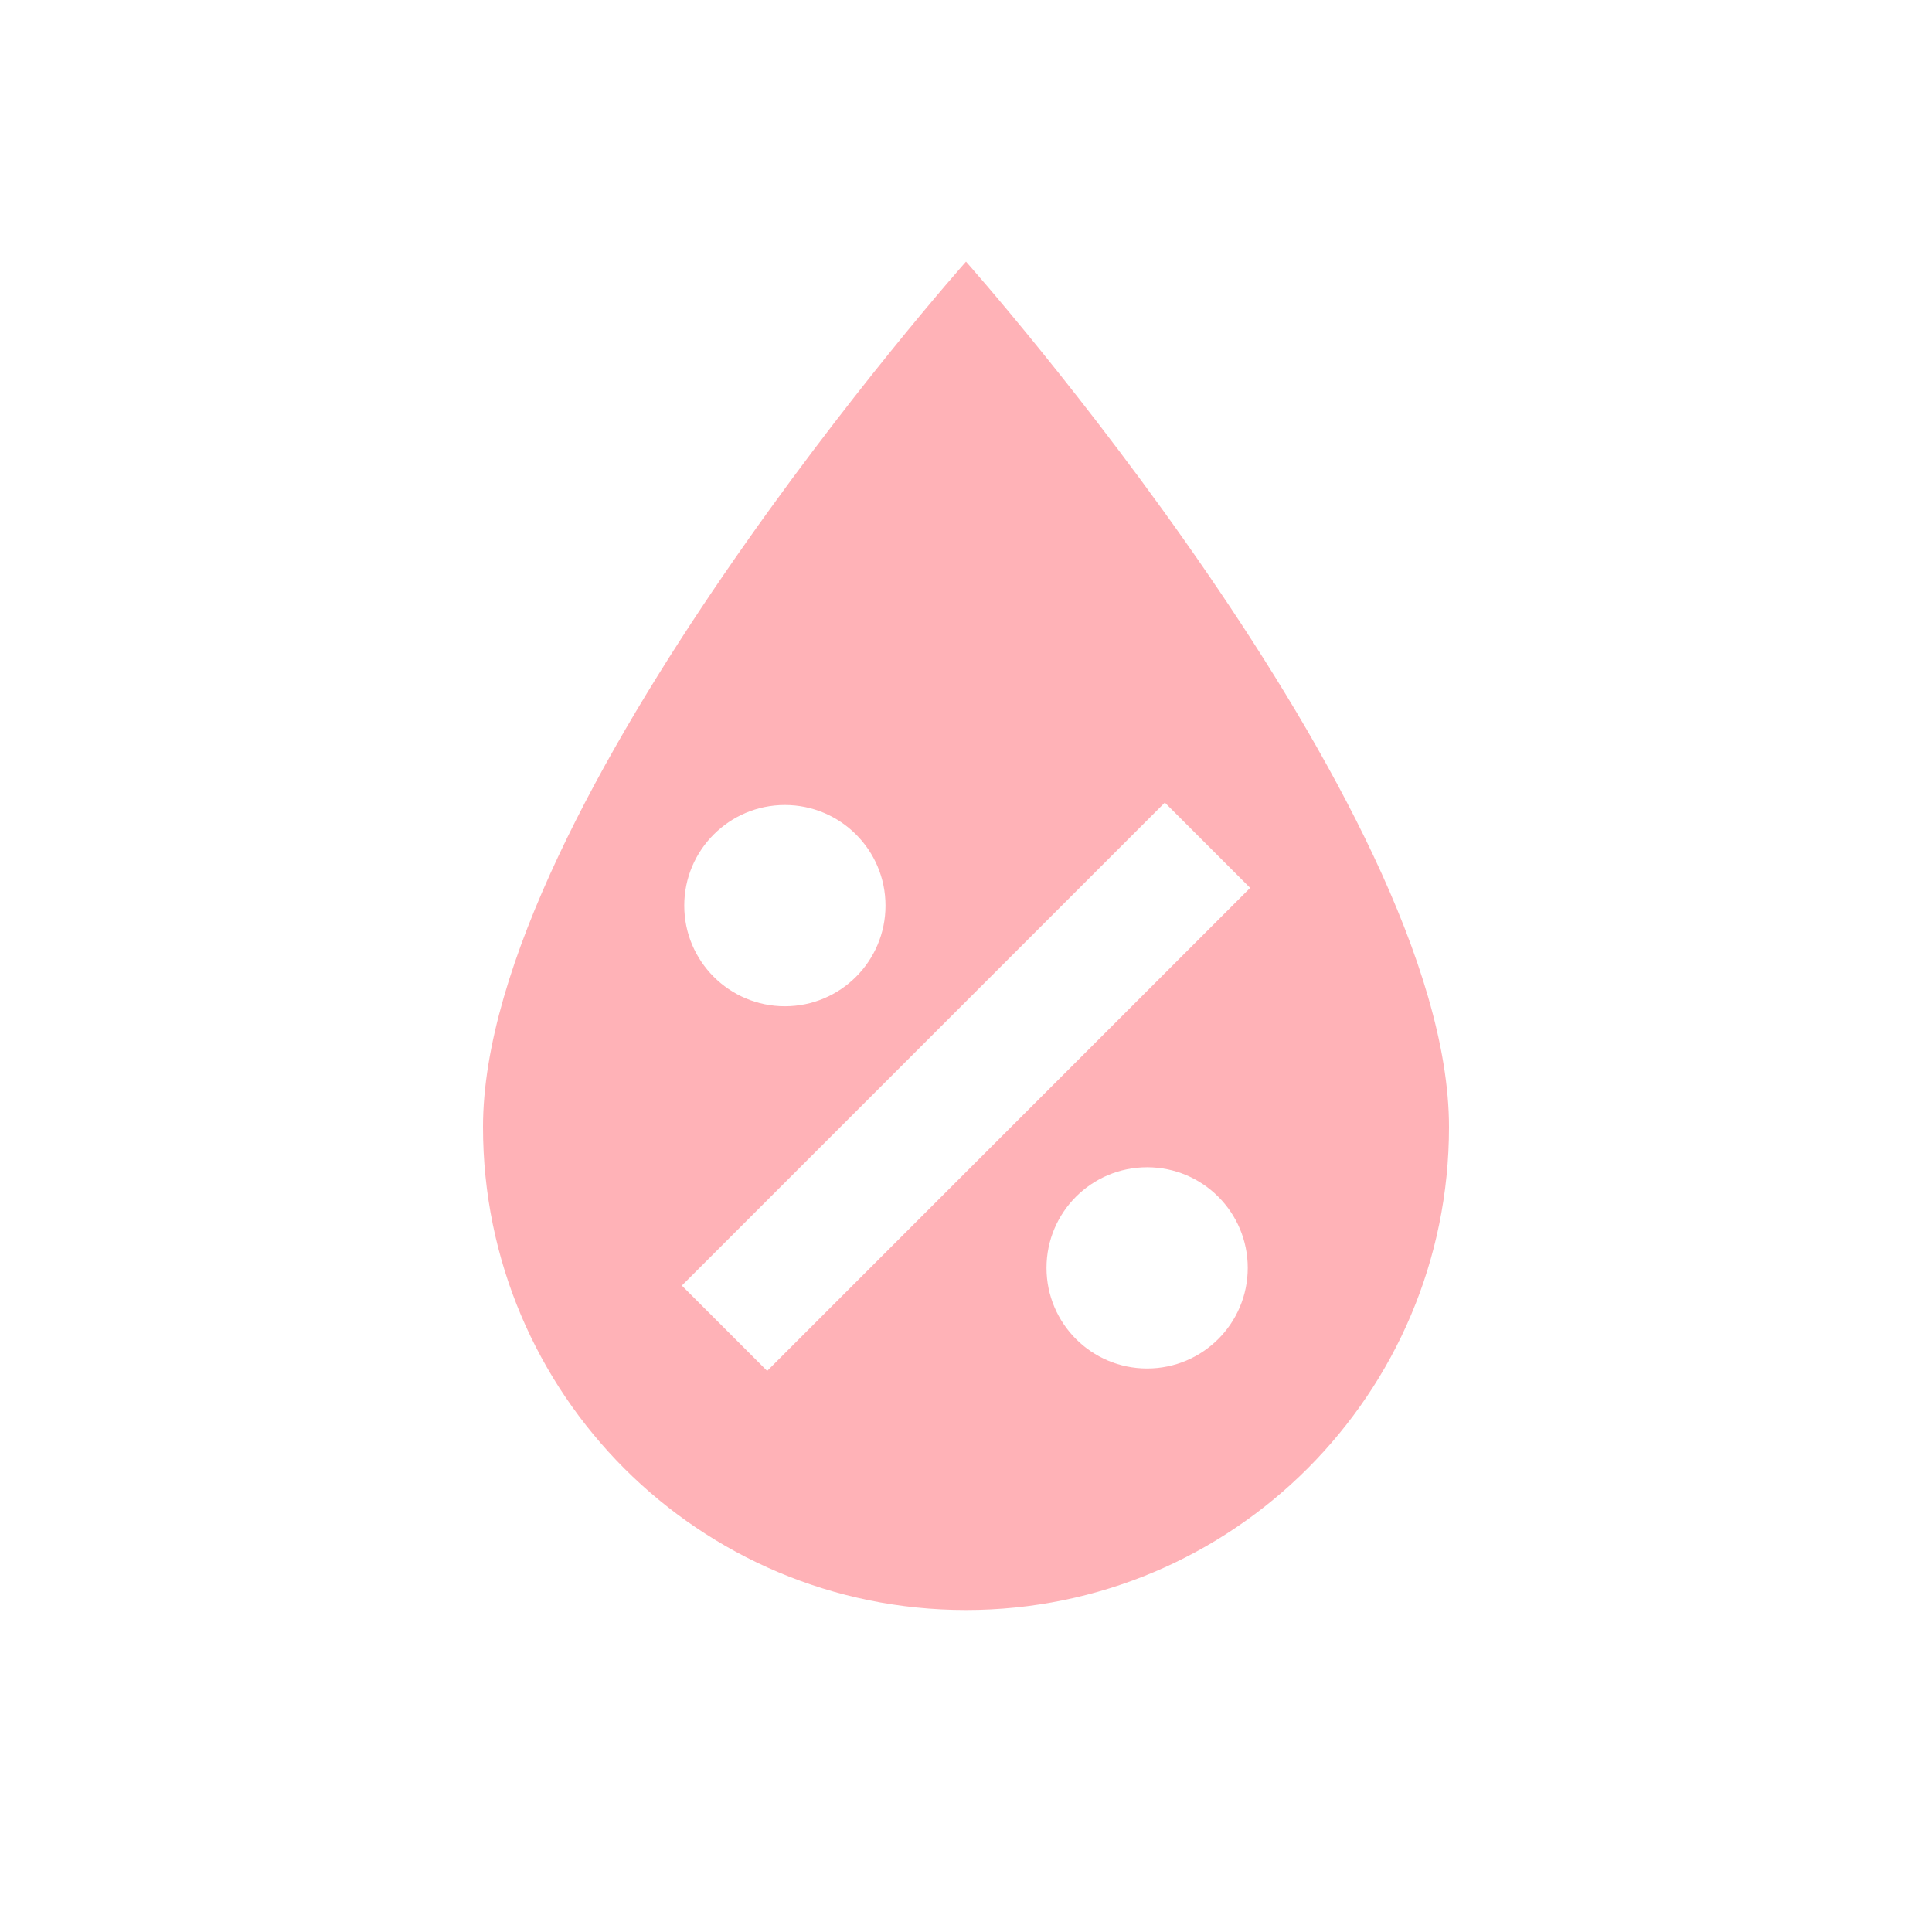
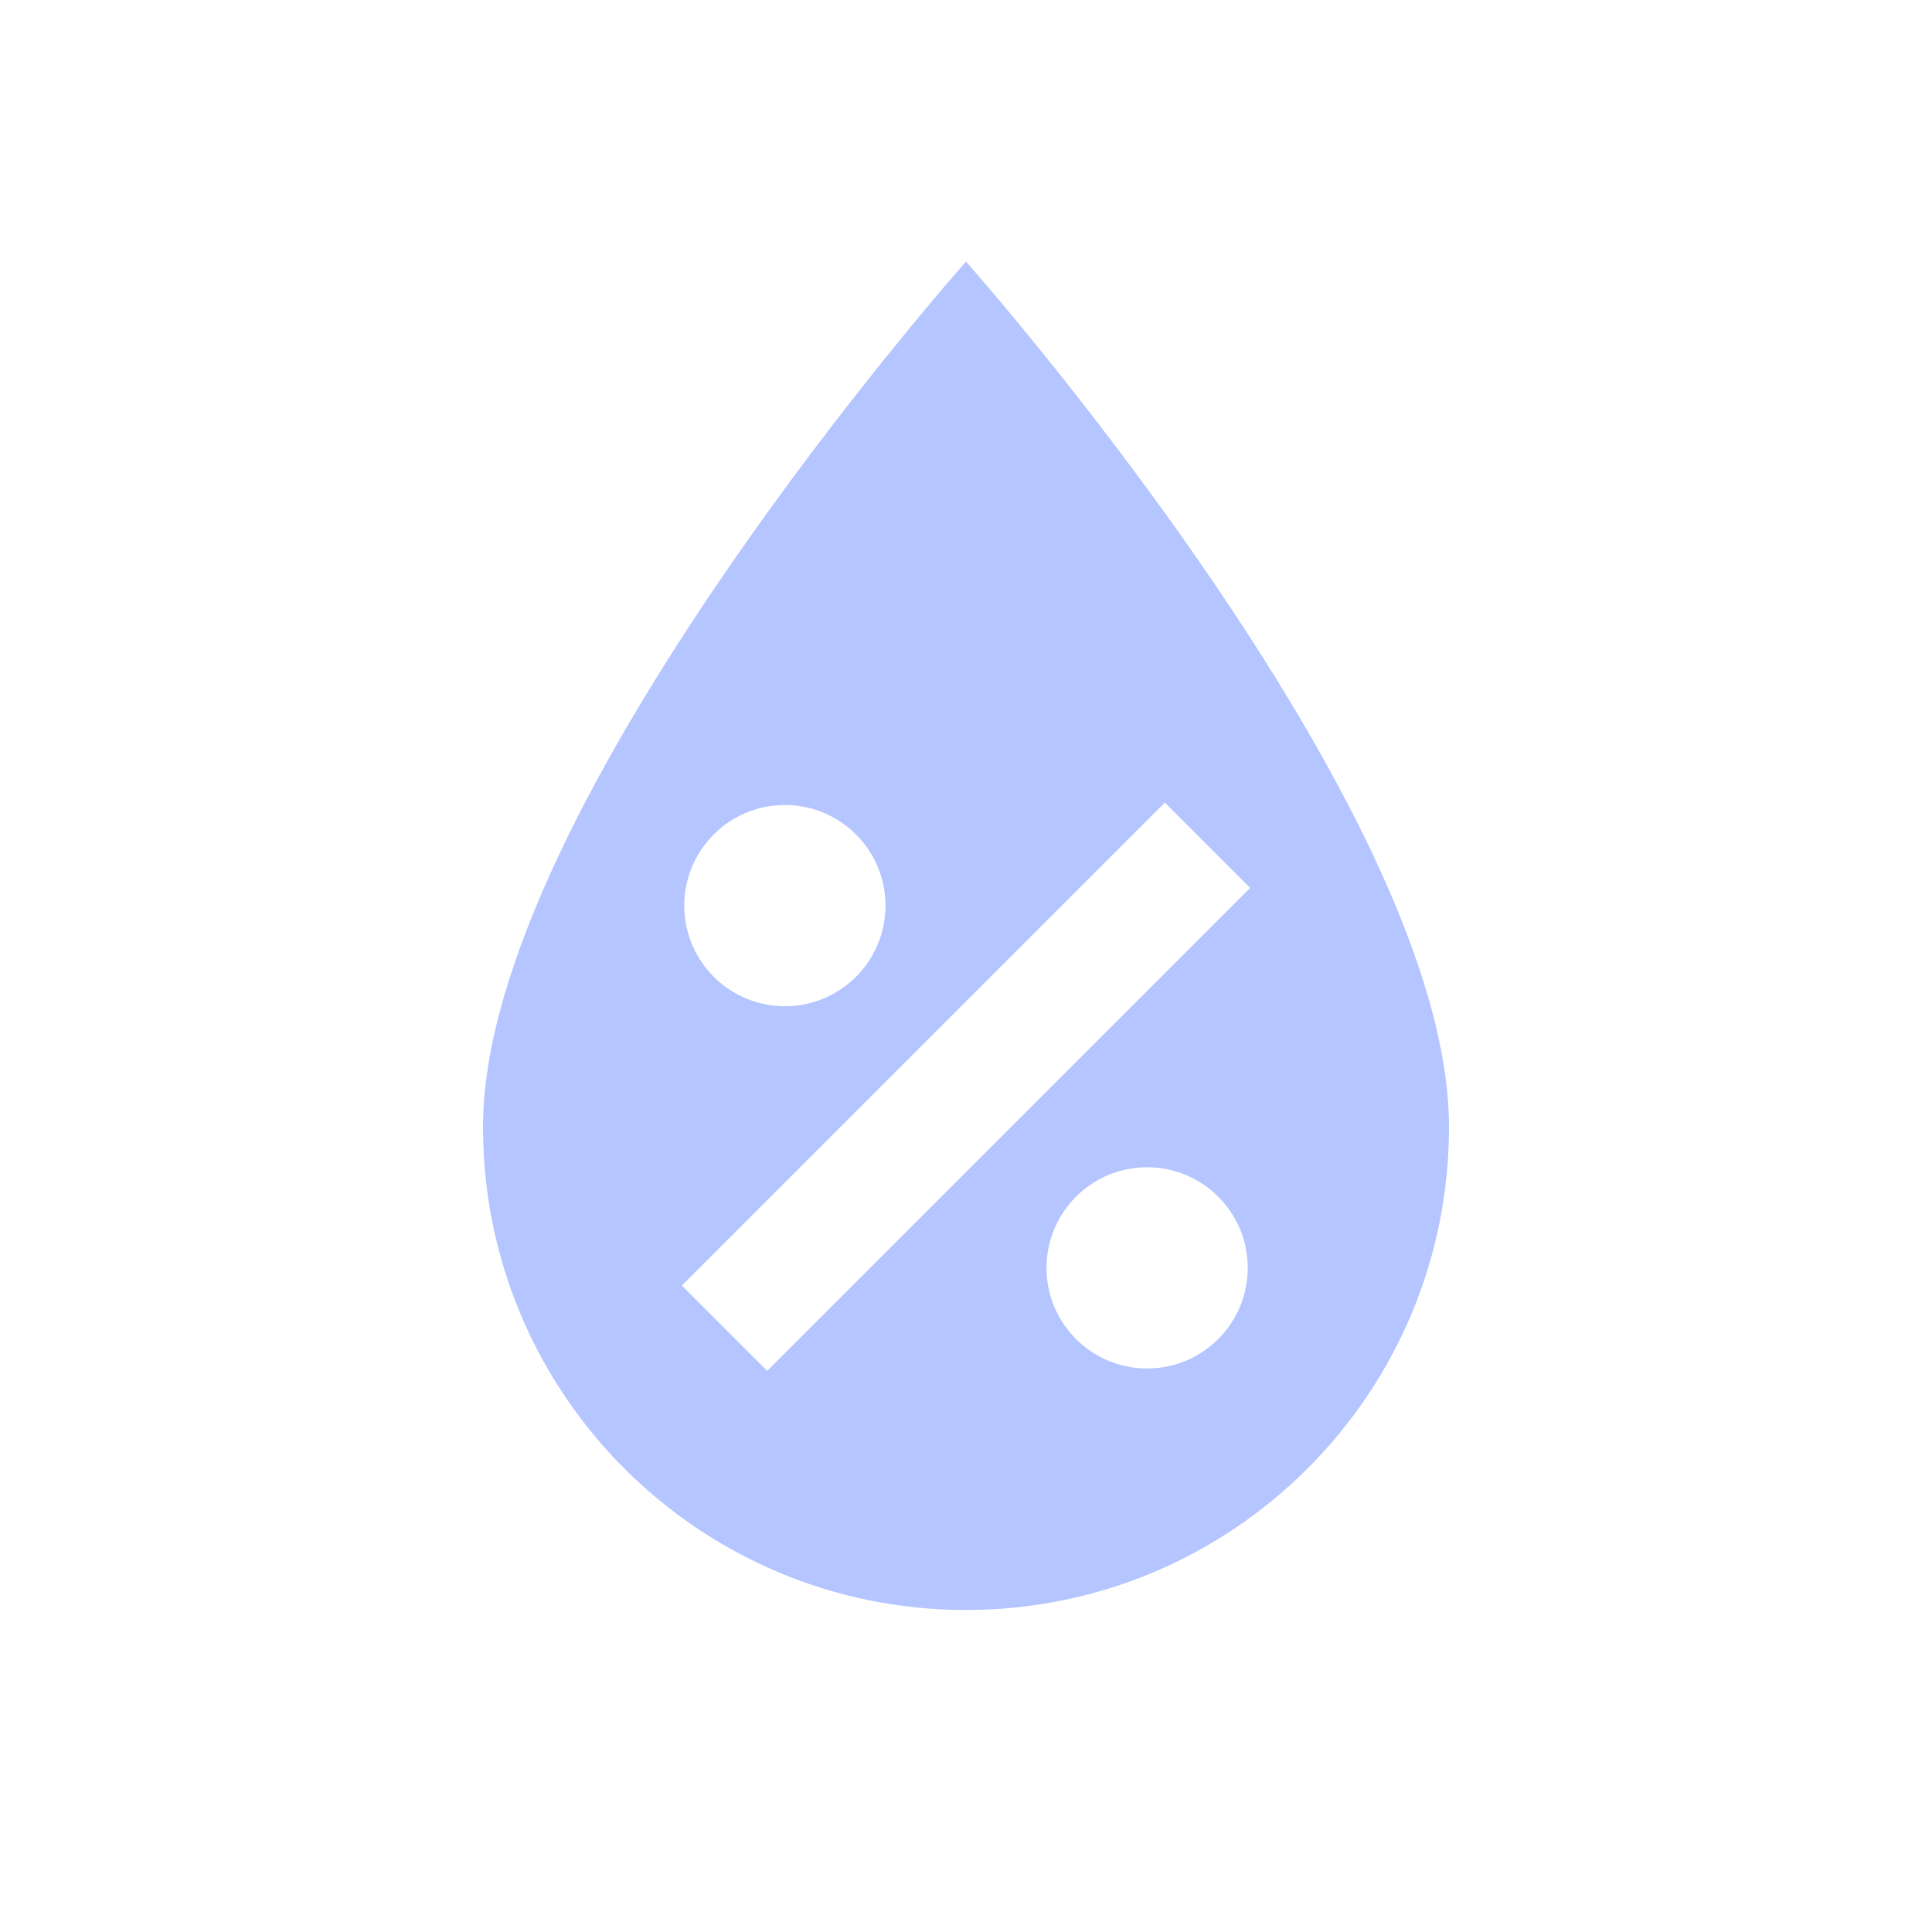
- <svg xmlns="http://www.w3.org/2000/svg" fill="#FFB2B7" preserveAspectRatio="xMidYMid meet" id="mdi-water-percent" viewBox="0 0 24 24">
+ <svg xmlns="http://www.w3.org/2000/svg" fill="#B4C5FF" preserveAspectRatio="xMidYMid meet" id="mdi-water-percent" viewBox="0 0 24 24">
  <path d="M12,3.25C12,3.25 6,10 6,14C6,17.32 8.69,20 12,20A6,6 0 0,0 18,14C18,10 12,3.25 12,3.25M14.47,9.97L15.53,11.03L9.53,17.03L8.47,15.97M9.75,10A1.25,1.25 0 0,1 11,11.25A1.25,1.25 0 0,1 9.75,12.5A1.25,1.25 0 0,1 8.5,11.25A1.25,1.25 0 0,1 9.75,10M14.25,14.5A1.25,1.25 0 0,1 15.5,15.75A1.25,1.25 0 0,1 14.25,17A1.25,1.25 0 0,1 13,15.75A1.25,1.25 0 0,1 14.25,14.5Z" />
</svg>
